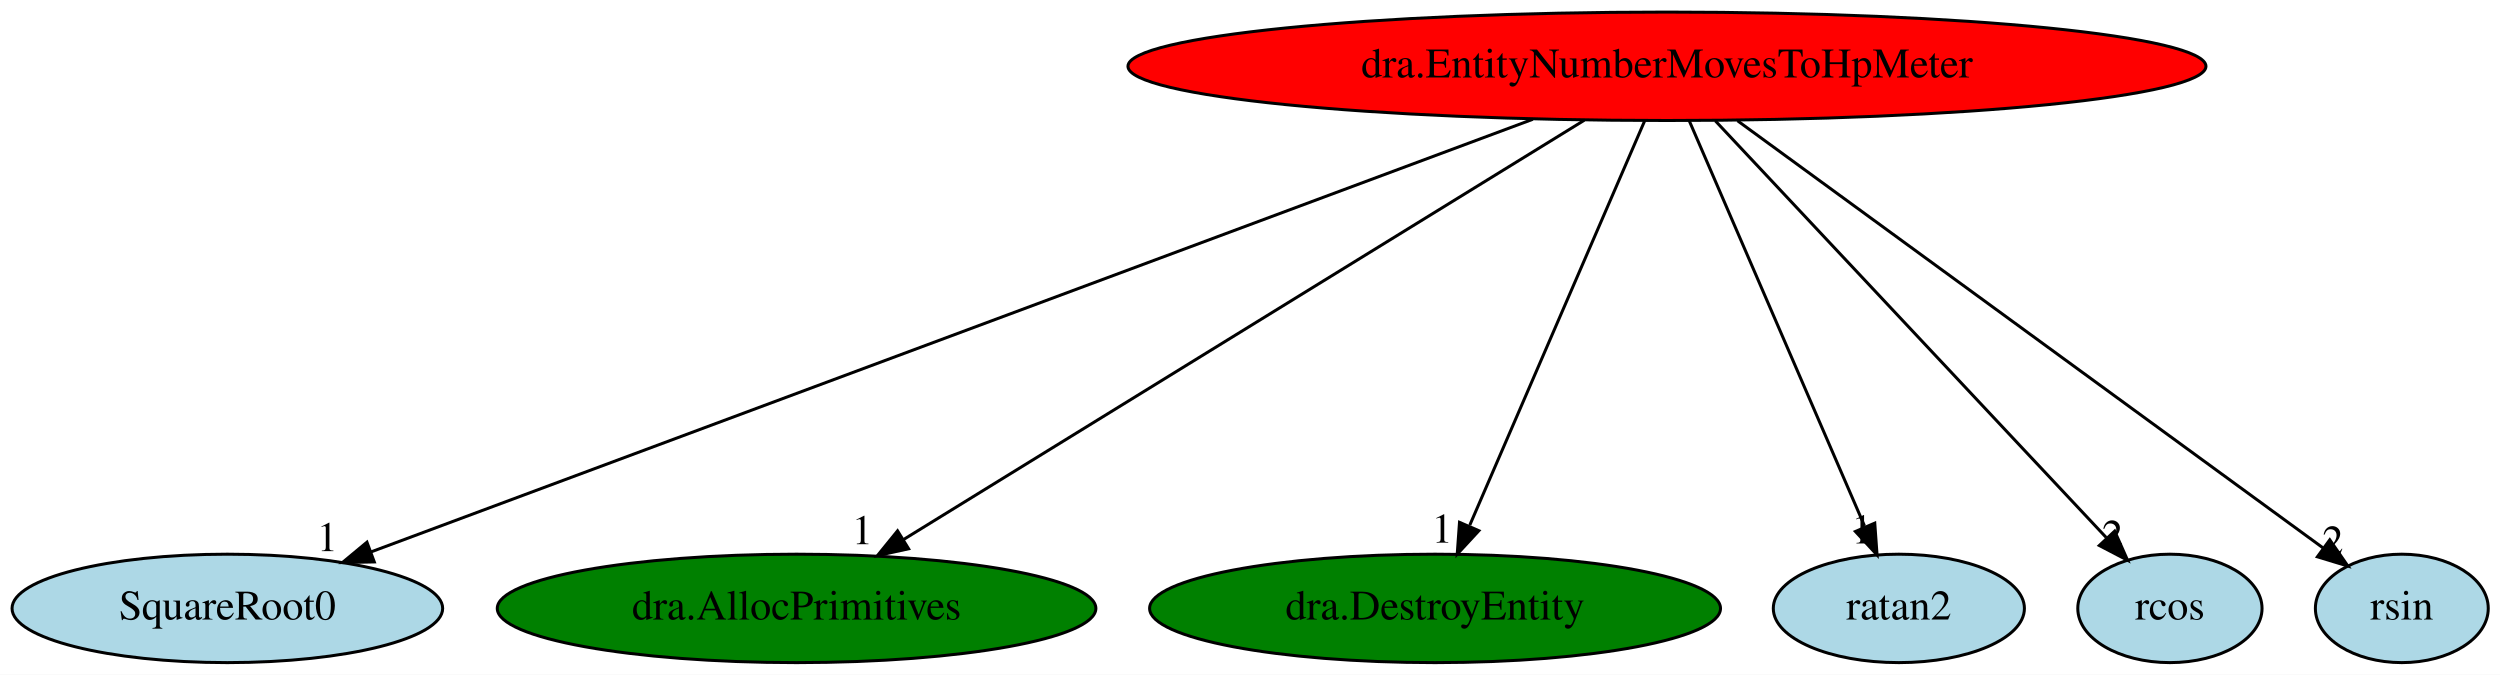
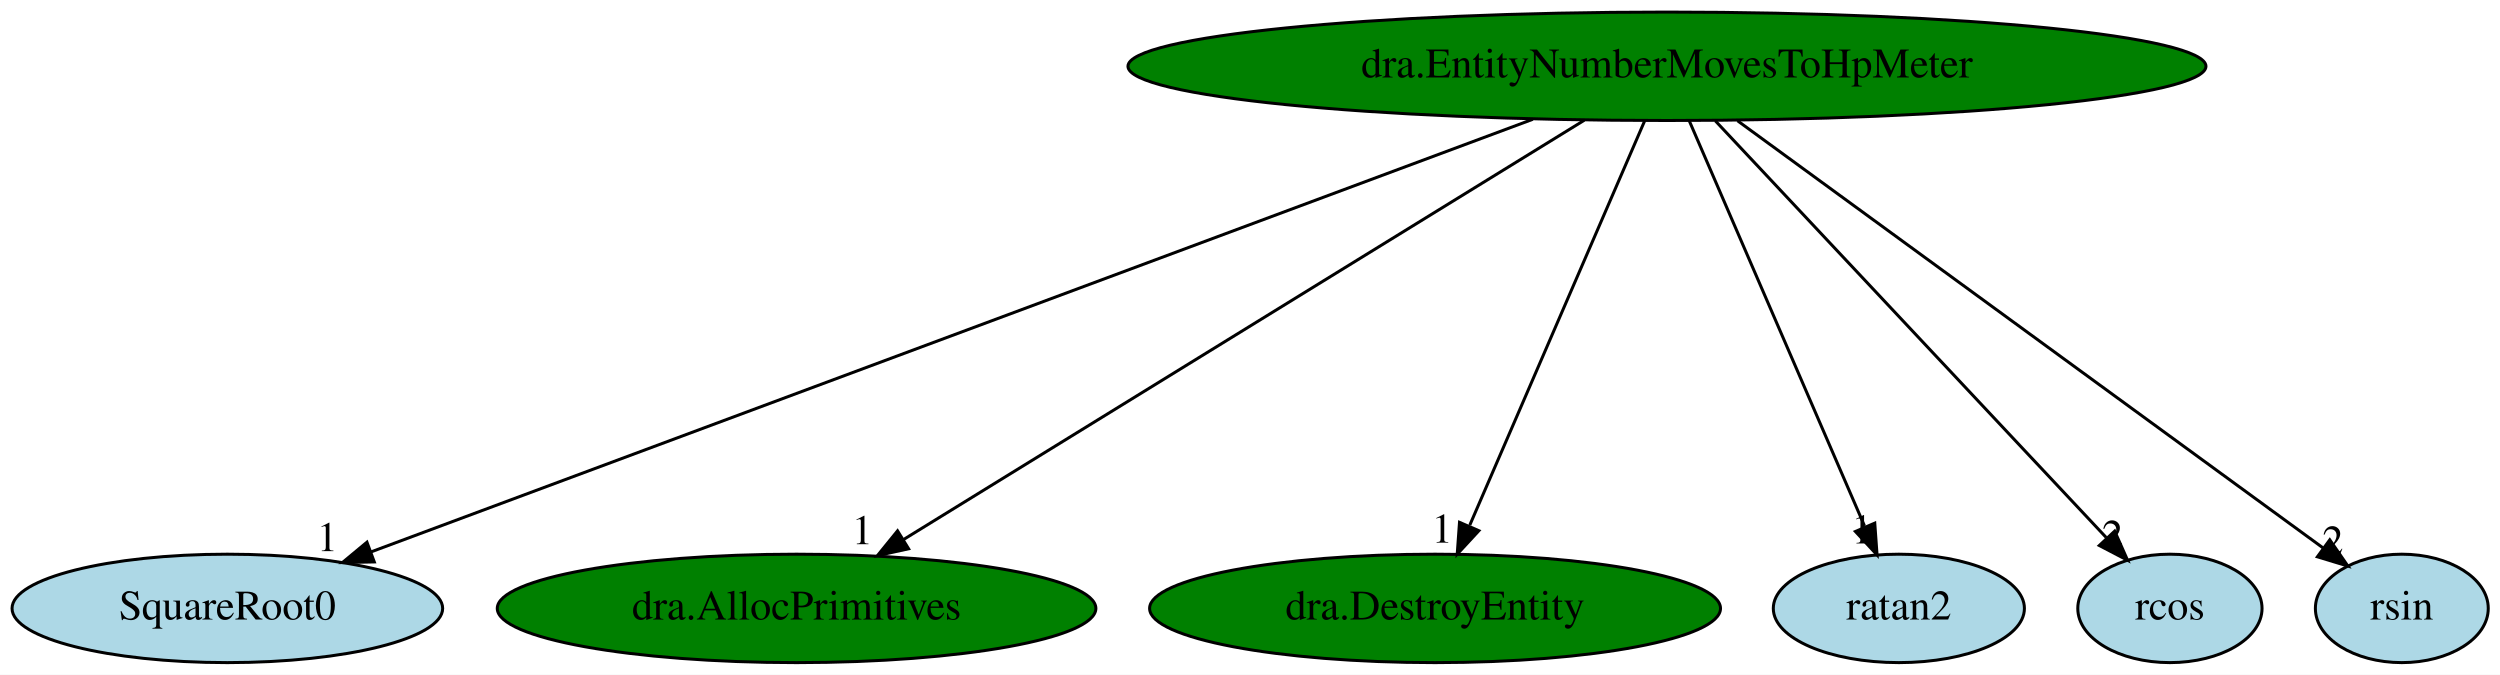
<svg xmlns="http://www.w3.org/2000/svg" xmlns:xlink="http://www.w3.org/1999/xlink" width="830pt" height="224pt" viewBox="0.00 0.00 830.09 224.00">
  <g id="graph0" class="graph" transform="scale(1 1) rotate(0) translate(4 220)">
    <polygon fill="white" stroke="transparent" points="-4,4 -4,-220 826.09,-220 826.09,4 -4,4" />
    <g id="node1" class="node">
-       <ellipse fill="red" stroke="black" cx="549.49" cy="-198" rx="178.97" ry="18" />
+       <ellipse fill="green" stroke="black" cx="549.49" cy="-198" rx="178.97" ry="18" />
      <text text-anchor="middle" x="549.49" y="-194.3" font-family="Times,serif" font-size="14.00">dra.EntityNumberMovesToHpMeter</text>
    </g>
    <g id="node2" class="node">
      <g id="a_node2">
        <a xlink:href="SquareRoot0.svg" xlink:title="SquareRoot0">
          <ellipse fill="lightblue" stroke="black" cx="71.49" cy="-18" rx="71.49" ry="18" />
          <text text-anchor="middle" x="71.49" y="-14.3" font-family="Times,serif" font-size="14.00">SquareRoot0</text>
        </a>
      </g>
    </g>
    <g id="edge1" class="edge">
      <path fill="none" stroke="black" d="M504.95,-180.41C414.86,-146.86 211.69,-71.21 119.1,-36.73" />
      <polygon fill="black" stroke="black" points="120.28,-33.43 109.69,-33.22 117.84,-39.99 120.28,-33.43" />
      <text text-anchor="middle" x="104.69" y="-37.02" font-family="Times,serif" font-size="14.00">1</text>
    </g>
    <g id="node3" class="node">
      <g id="a_node3">
        <a xlink:href="dra.AllocPrimitives.svg" xlink:title="dra.AllocPrimitives">
          <ellipse fill="green" stroke="black" cx="260.49" cy="-18" rx="99.38" ry="18" />
          <text text-anchor="middle" x="260.49" y="-14.3" font-family="Times,serif" font-size="14.00">dra.AllocPrimitives</text>
        </a>
      </g>
    </g>
    <g id="edge2" class="edge">
      <path fill="none" stroke="black" d="M522.04,-180.09C469.38,-147.65 354.2,-76.71 295.86,-40.78" />
      <polygon fill="black" stroke="black" points="297.69,-37.8 287.34,-35.53 294.02,-43.76 297.69,-37.8" />
      <text text-anchor="middle" x="282.34" y="-39.33" font-family="Times,serif" font-size="14.00">1</text>
    </g>
    <g id="node4" class="node">
      <g id="a_node4">
        <a xlink:href="dra.DestroyEntity.svg" xlink:title="dra.DestroyEntity">
          <ellipse fill="green" stroke="black" cx="472.49" cy="-18" rx="94.78" ry="18" />
          <text text-anchor="middle" x="472.49" y="-14.3" font-family="Times,serif" font-size="14.00">dra.DestroyEntity</text>
        </a>
      </g>
    </g>
    <g id="edge3" class="edge">
      <path fill="none" stroke="black" d="M542.11,-179.93C528.66,-148.83 500.06,-82.73 484.02,-45.65" />
      <polygon fill="black" stroke="black" points="487.04,-43.8 479.85,-36.02 480.61,-46.58 487.04,-43.8" />
      <text text-anchor="middle" x="474.85" y="-39.82" font-family="Times,serif" font-size="14.00">1</text>
    </g>
    <g id="node5" class="node">
      <g id="a_node5">
        <a xlink:href="ratan2.svg" xlink:title="ratan2">
          <ellipse fill="lightblue" stroke="black" cx="626.49" cy="-18" rx="41.69" ry="18" />
          <text text-anchor="middle" x="626.49" y="-14.3" font-family="Times,serif" font-size="14.00">ratan2</text>
        </a>
      </g>
    </g>
    <g id="edge4" class="edge">
      <path fill="none" stroke="black" d="M556.88,-179.93C570.36,-148.75 599.07,-82.4 615.09,-45.37" />
      <polygon fill="black" stroke="black" points="618.49,-46.32 619.25,-35.76 612.06,-43.54 618.49,-46.32" />
      <text text-anchor="middle" x="614.25" y="-39.56" font-family="Times,serif" font-size="14.00">1</text>
    </g>
    <g id="node6" class="node">
      <g id="a_node6">
        <a xlink:href="rcos.svg" xlink:title="rcos">
          <ellipse fill="lightblue" stroke="black" cx="716.49" cy="-18" rx="30.59" ry="18" />
          <text text-anchor="middle" x="716.49" y="-14.3" font-family="Times,serif" font-size="14.00">rcos</text>
        </a>
      </g>
    </g>
    <g id="edge5" class="edge">
      <path fill="none" stroke="black" d="M565.51,-179.93C595.79,-147.65 661.45,-77.67 695.32,-41.56" />
      <polygon fill="black" stroke="black" points="698.15,-43.67 702.44,-33.98 693.04,-38.88 698.15,-43.67" />
      <text text-anchor="middle" x="697.44" y="-37.78" font-family="Times,serif" font-size="14.00">2</text>
    </g>
    <g id="node7" class="node">
      <g id="a_node7">
        <a xlink:href="rsin.svg" xlink:title="rsin">
          <ellipse fill="lightblue" stroke="black" cx="793.49" cy="-18" rx="28.7" ry="18" />
          <text text-anchor="middle" x="793.49" y="-14.3" font-family="Times,serif" font-size="14.00">rsin</text>
        </a>
      </g>
    </g>
    <g id="edge6" class="edge">
      <path fill="none" stroke="black" d="M572.89,-179.93C618.59,-146.59 719.43,-73.03 767.3,-38.11" />
      <polygon fill="black" stroke="black" points="769.57,-40.78 775.59,-32.06 765.45,-35.13 769.57,-40.78" />
      <text text-anchor="middle" x="770.59" y="-35.86" font-family="Times,serif" font-size="14.00">2</text>
    </g>
  </g>
</svg>
